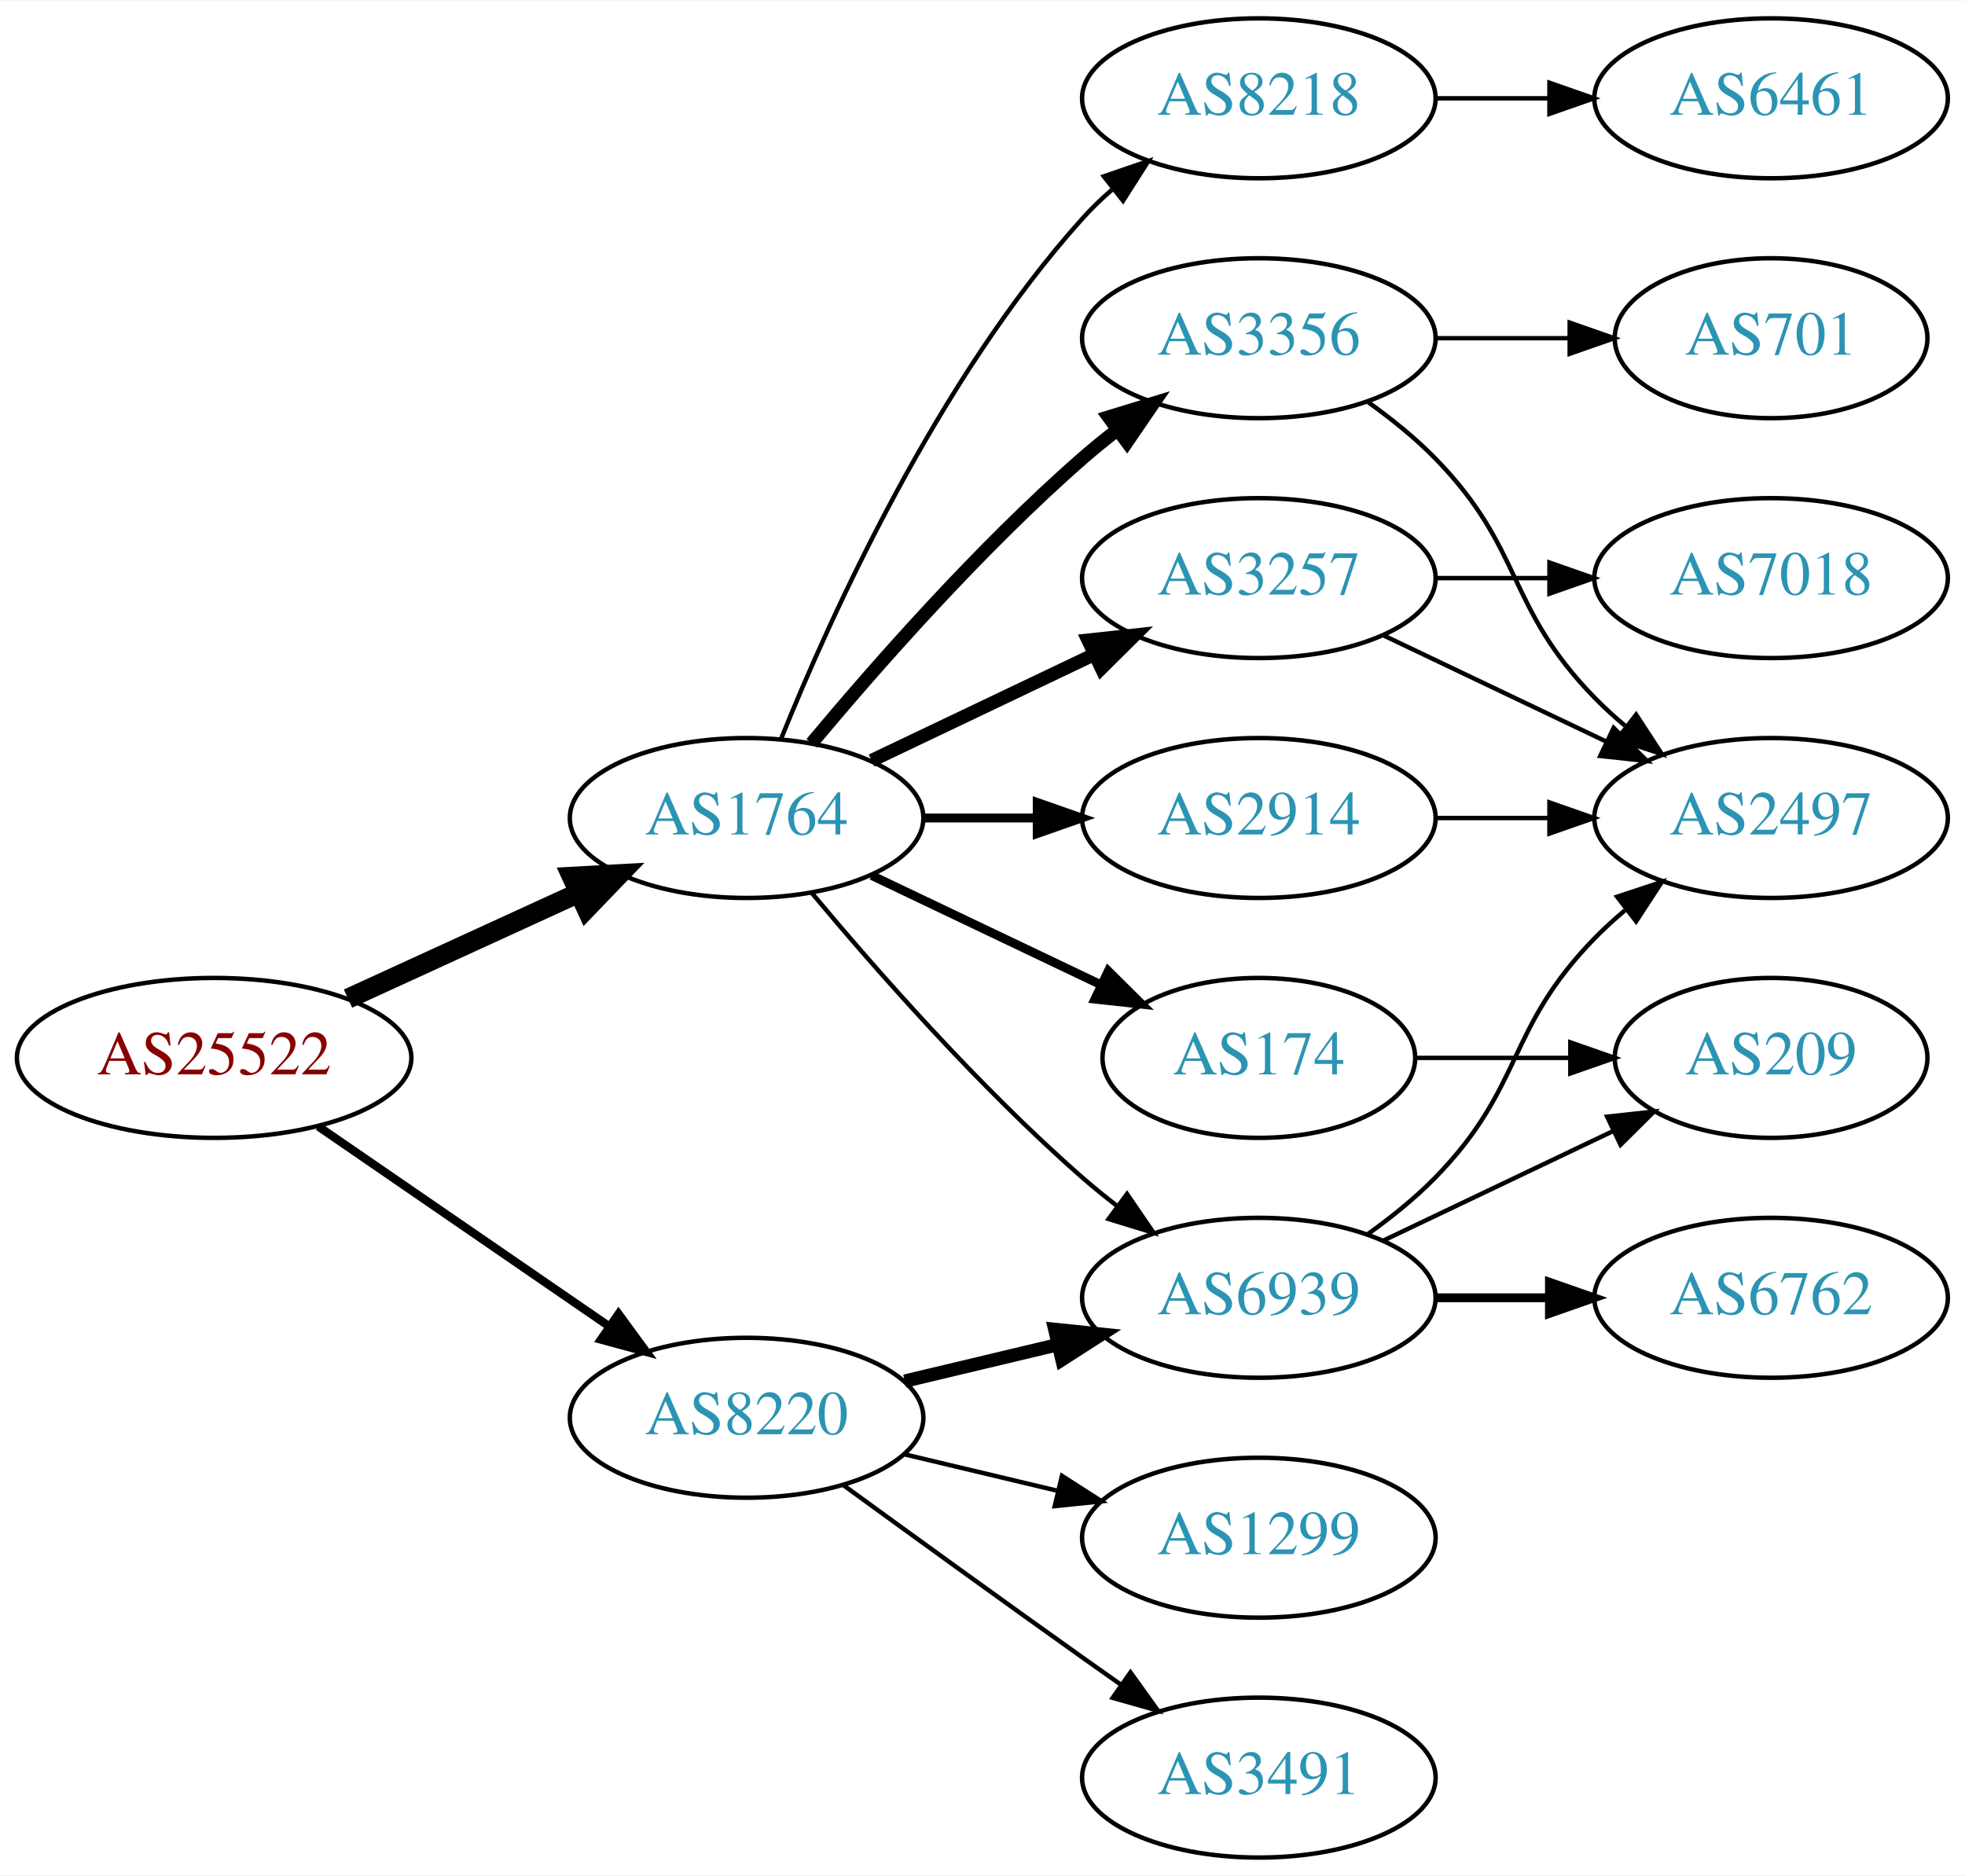
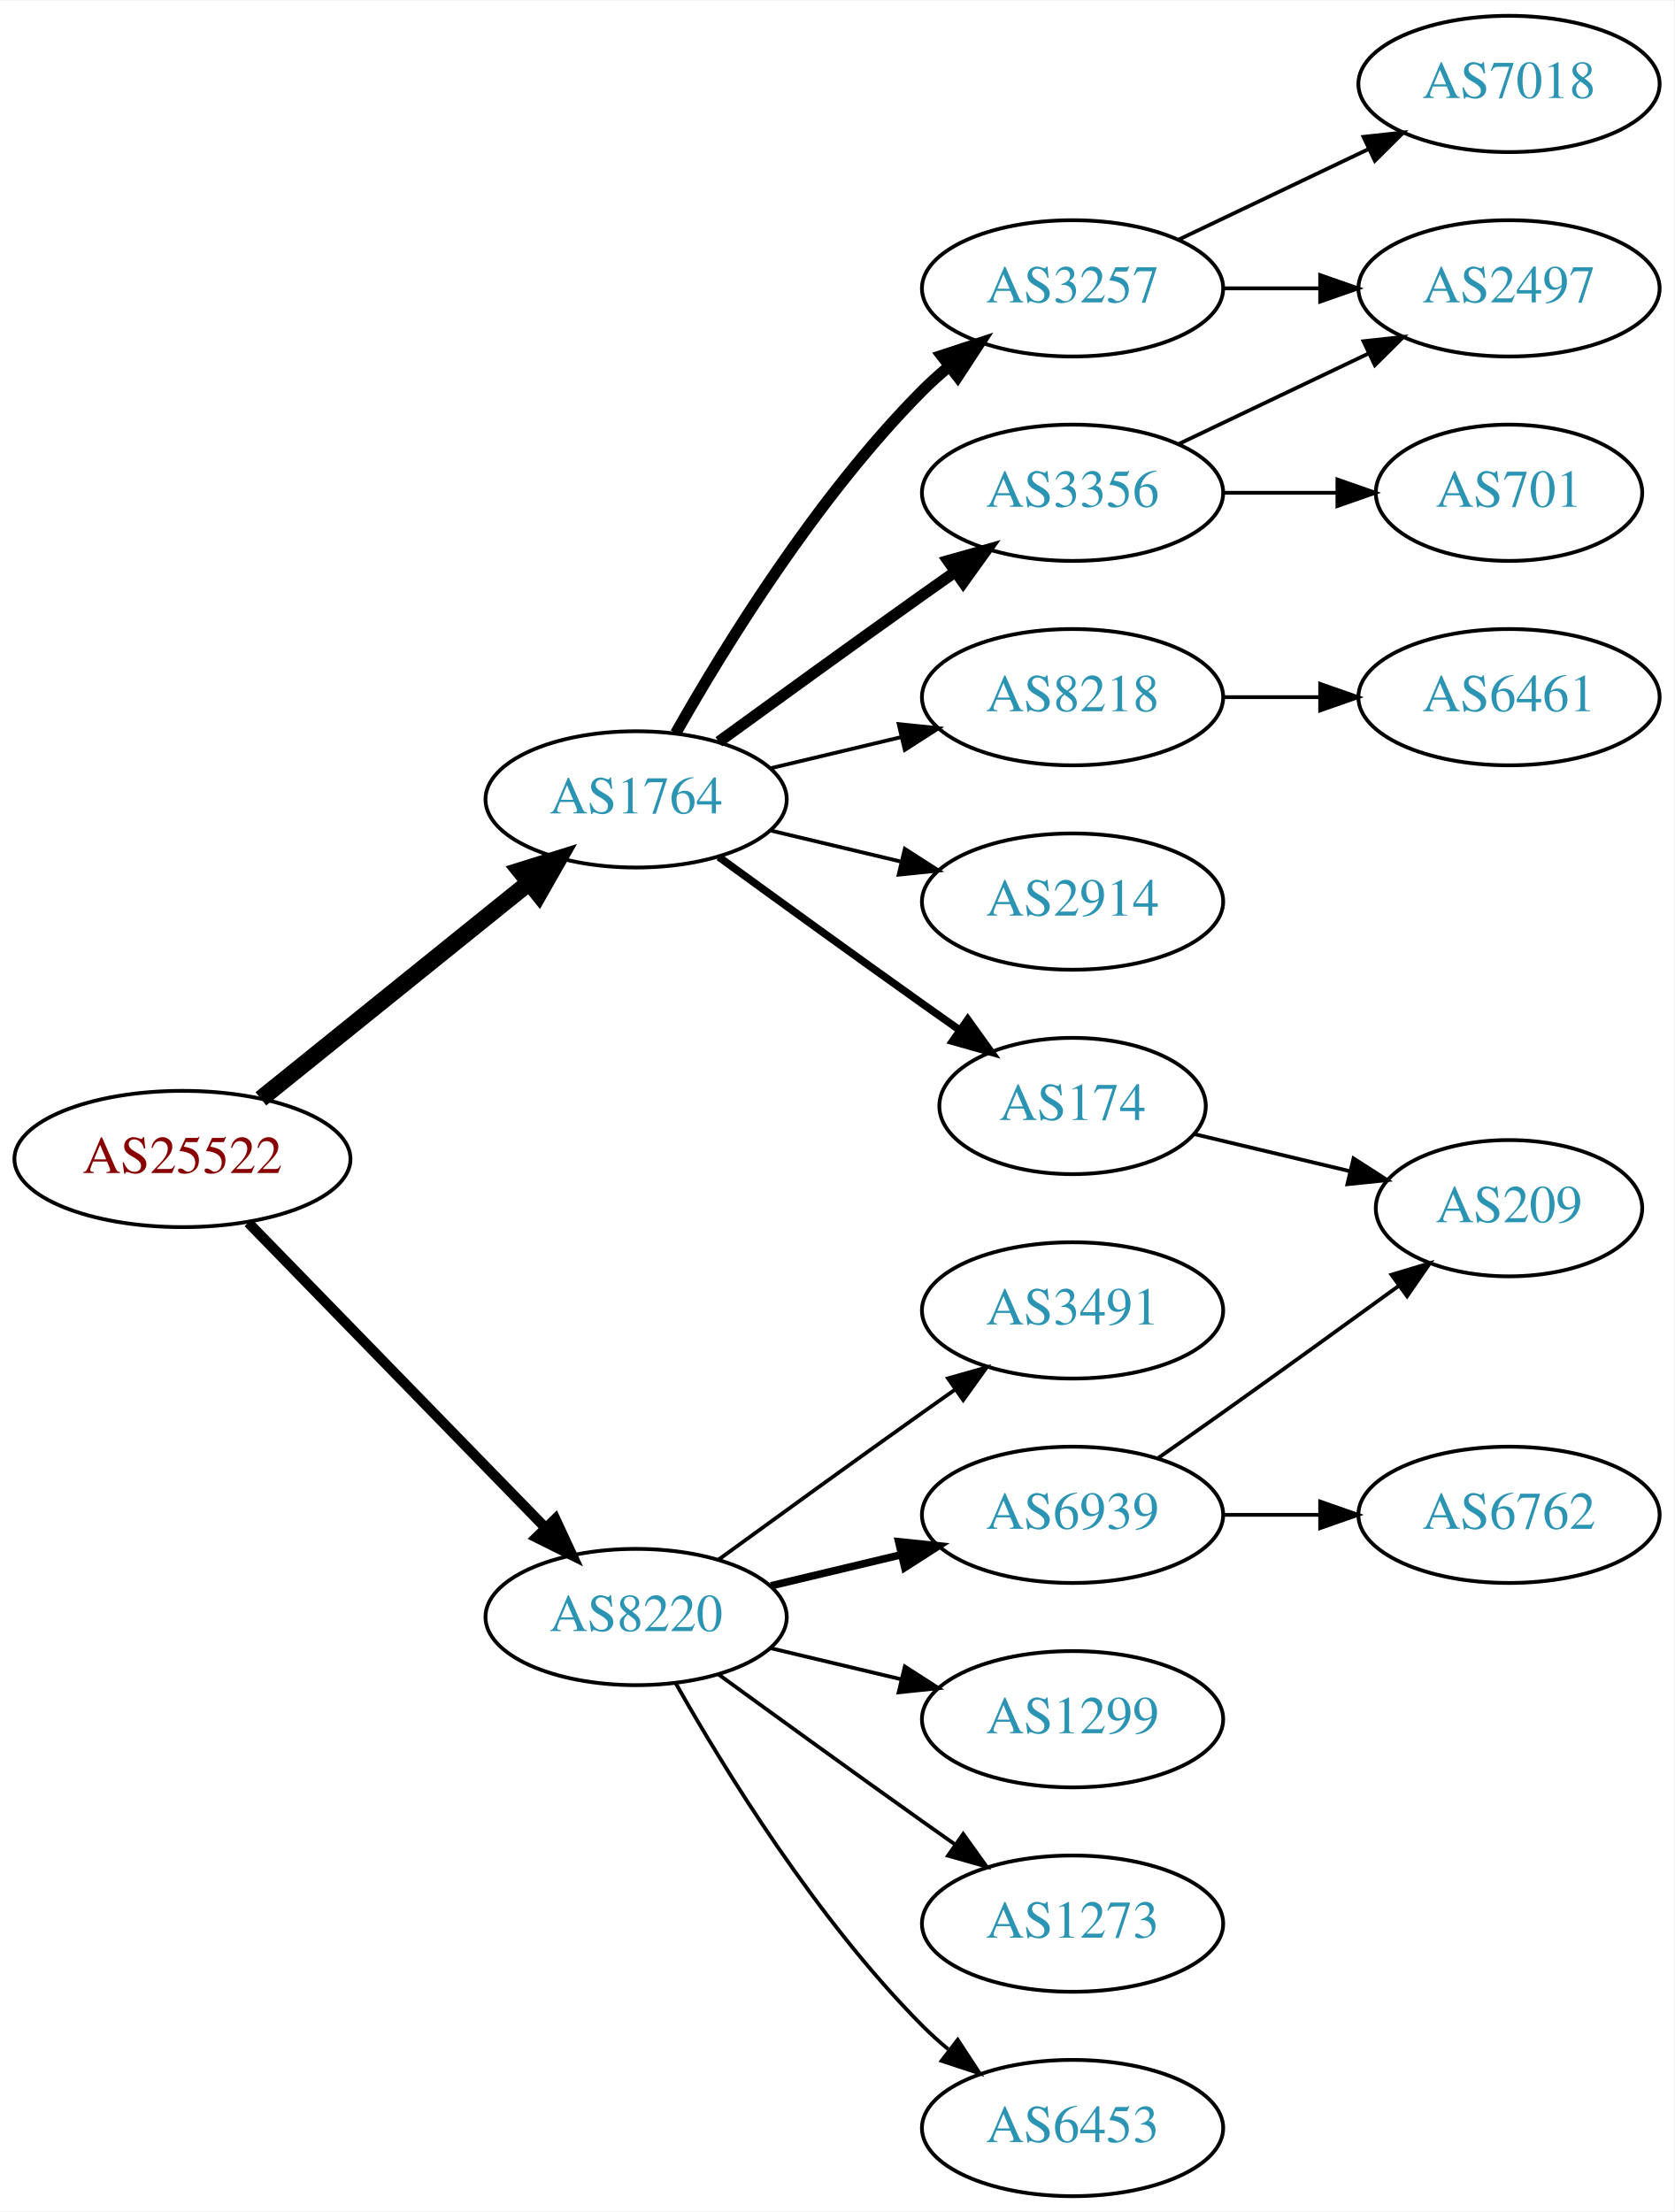
- <svg xmlns="http://www.w3.org/2000/svg" xmlns:xlink="http://www.w3.org/1999/xlink" width="442pt" height="422pt" viewBox="0.00 0.00 442.27 422.00">
-   <g id="graph0" class="graph" transform="scale(1 1) rotate(0) translate(4 418)">
-     <polygon fill="white" stroke="none" points="-4,4 -4,-418 438.271,-418 438.271,4 -4,4" />
+ <svg xmlns="http://www.w3.org/2000/svg" xmlns:xlink="http://www.w3.org/1999/xlink" width="442pt" height="584pt" viewBox="0.00 0.00 442.27 584.00">
+   <g id="graph0" class="graph" transform="scale(1 1) rotate(0) translate(4 580)">
+     <polygon fill="white" stroke="none" points="-4,4 -4,-580 438.271,-580 438.271,4 -4,4" />
    <g id="node1" class="node">
      <g id="a_node1">
        <a xlink:href="/asn/25522" xlink:title="AS25522 ~ Travelport Austria GmbH [AT]">
-           <ellipse fill="#ffffff" stroke="black" cx="44.196" cy="-180" rx="44.393" ry="18" />
-           <text text-anchor="middle" x="44.196" y="-176.3" font-family="Times,serif" font-size="14.00" fill="#880000">AS25522</text>
+           <ellipse fill="#ffffff" stroke="black" cx="44.196" cy="-274" rx="44.393" ry="18" />
+           <text text-anchor="middle" x="44.196" y="-270.3" font-family="Times,serif" font-size="14.00" fill="#880000">AS25522</text>
        </a>
      </g>
    </g>
    <g id="node2" class="node">
      <g id="a_node2">
        <a xlink:href="/asn/1764" xlink:title="AS1764 ~ NEXTLAYER-AS [AT]">
-           <ellipse fill="#ffffff" stroke="black" cx="164.039" cy="-234" rx="39.794" ry="18" />
-           <text text-anchor="middle" x="164.039" y="-230.3" font-family="Times,serif" font-size="14.00" fill="#2c94b3">AS1764</text>
+           <ellipse fill="#ffffff" stroke="black" cx="164.039" cy="-369" rx="39.794" ry="18" />
+           <text text-anchor="middle" x="164.039" y="-365.3" font-family="Times,serif" font-size="14.00" fill="#2c94b3">AS1764</text>
        </a>
      </g>
    </g>
    <g id="edge1" class="edge">
-       <path fill="none" stroke="black" stroke-width="4.5" d="M74.326,-193.348C89.937,-200.502 109.335,-209.391 126.007,-217.03" />
-       <polygon fill="black" stroke="black" stroke-width="4.5" points="124.727,-220.775 135.459,-221.362 128.008,-213.616 124.727,-220.775" />
+       <path fill="none" stroke="black" stroke-width="4.5" d="M64.92,-289.901C84.325,-305.544 114.111,-329.557 135.775,-347.021" />
+       <polygon fill="black" stroke="black" stroke-width="4.5" points="133.386,-350.153 143.642,-353.363 138.328,-344.022 133.386,-350.153" />
    </g>
    <g id="node3" class="node">
      <g id="a_node3">
        <a xlink:href="/asn/8220" xlink:title="AS8220 ~ COLT [GB]">
-           <ellipse fill="#ffffff" stroke="black" cx="164.039" cy="-99" rx="39.794" ry="18" />
-           <text text-anchor="middle" x="164.039" y="-95.3" font-family="Times,serif" font-size="14.00" fill="#2c94b3">AS8220</text>
+           <ellipse fill="#ffffff" stroke="black" cx="164.039" cy="-153" rx="39.794" ry="18" />
+           <text text-anchor="middle" x="164.039" y="-149.3" font-family="Times,serif" font-size="14.00" fill="#2c94b3">AS8220</text>
        </a>
      </g>
    </g>
    <g id="edge2" class="edge">
-       <path fill="none" stroke="black" stroke-width="1.875" d="M67.639,-164.574C86.22,-151.802 112.781,-133.545 133.161,-119.537" />
-       <polygon fill="black" stroke="black" stroke-width="1.875" points="135.216,-122.371 141.475,-113.822 131.251,-116.602 135.216,-122.371" />
+       <path fill="none" stroke="black" stroke-width="2.7" d="M61.582,-257.175C82.011,-236.198 117.049,-200.222 140.129,-176.523" />
+       <polygon fill="black" stroke="black" stroke-width="2.7" points="142.699,-178.901 147.169,-169.295 137.684,-174.017 142.699,-178.901" />
    </g>
    <g id="node4" class="node">
      <g id="a_node4">
        <a xlink:href="/asn/3257" xlink:title="AS3257 ~ GTT [DE]">
-           <ellipse fill="#ffffff" stroke="black" cx="279.332" cy="-288" rx="39.794" ry="18" />
-           <text text-anchor="middle" x="279.332" y="-284.3" font-family="Times,serif" font-size="14.00" fill="#2c94b3">AS3257</text>
+           <ellipse fill="#ffffff" stroke="black" cx="279.332" cy="-504" rx="39.794" ry="18" />
+           <text text-anchor="middle" x="279.332" y="-500.3" font-family="Times,serif" font-size="14.00" fill="#2c94b3">AS3257</text>
        </a>
      </g>
    </g>
    <g id="edge3" class="edge">
-       <path fill="none" stroke="black" stroke-width="3" d="M192.175,-246.934C207.169,-254.081 225.99,-263.052 242.213,-270.785" />
-       <polygon fill="black" stroke="black" stroke-width="3" points="240.884,-274.028 251.417,-275.171 243.895,-267.709 240.884,-274.028" />
+       <path fill="none" stroke="black" stroke-width="3" d="M174.498,-386.49C187.28,-409.096 211.712,-448.886 239.685,-477 241.796,-479.121 244.092,-481.188 246.477,-483.171" />
+       <polygon fill="black" stroke="black" stroke-width="3" points="244.73,-486.242 254.793,-489.556 248.993,-480.69 244.73,-486.242" />
    </g>
    <g id="node5" class="node">
      <g id="a_node5">
-         <a xlink:href="/asn/2914" xlink:title="AS2914 ~ NTT America, Inc. [US]">
-           <ellipse fill="#ffffff" stroke="black" cx="279.332" cy="-234" rx="39.794" ry="18" />
-           <text text-anchor="middle" x="279.332" y="-230.3" font-family="Times,serif" font-size="14.00" fill="#2c94b3">AS2914</text>
+         <a xlink:href="/asn/3356" xlink:title="AS3356 ~ Level 3 Parent, LLC [US]">
+           <ellipse fill="#ffffff" stroke="black" cx="279.332" cy="-450" rx="39.794" ry="18" />
+           <text text-anchor="middle" x="279.332" y="-446.3" font-family="Times,serif" font-size="14.00" fill="#2c94b3">AS3356</text>
        </a>
      </g>
    </g>
    <g id="edge4" class="edge">
-       <path fill="none" stroke="black" stroke-width="2" d="M203.711,-234C211.914,-234 220.678,-234 229.21,-234" />
-       <polygon fill="black" stroke="black" stroke-width="2" points="229.449,-237.5 239.449,-234 229.449,-230.5 229.449,-237.5" />
+       <path fill="none" stroke="black" stroke-width="3" d="M185.887,-384.222C200.821,-395.091 221.435,-410.025 239.685,-423 242.506,-425.005 245.449,-427.085 248.397,-429.159" />
+       <polygon fill="black" stroke="black" stroke-width="3" points="246.424,-432.05 256.621,-434.926 250.443,-426.319 246.424,-432.05" />
    </g>
    <g id="node6" class="node">
      <g id="a_node6">
-         <a xlink:href="/asn/3356" xlink:title="AS3356 ~ Level 3 Parent, LLC [US]">
-           <ellipse fill="#ffffff" stroke="black" cx="279.332" cy="-342" rx="39.794" ry="18" />
-           <text text-anchor="middle" x="279.332" y="-338.3" font-family="Times,serif" font-size="14.00" fill="#2c94b3">AS3356</text>
-         </a>
-       </g>
-     </g>
-     <g id="edge5" class="edge">
-       <path fill="none" stroke="black" stroke-width="3" d="M178.669,-250.817C192.951,-267.929 216.498,-294.745 239.685,-315 242.151,-317.154 244.789,-319.294 247.487,-321.372" />
-       <polygon fill="black" stroke="black" stroke-width="3" points="245.512,-324.264 255.641,-327.37 249.66,-318.625 245.512,-324.264" />
-     </g>
-     <g id="node7" class="node">
-       <g id="a_node7">
-         <a xlink:href="/asn/174" xlink:title="AS174 ~ Cogent Communications [US]">
-           <ellipse fill="#ffffff" stroke="black" cx="279.332" cy="-180" rx="35.194" ry="18" />
-           <text text-anchor="middle" x="279.332" y="-176.3" font-family="Times,serif" font-size="14.00" fill="#2c94b3">AS174</text>
-         </a>
-       </g>
-     </g>
-     <g id="edge6" class="edge">
-       <path fill="none" stroke="black" stroke-width="2" d="M192.175,-221.066C207.607,-213.71 227.092,-204.423 243.628,-196.541" />
-       <polygon fill="black" stroke="black" stroke-width="2" points="245.448,-199.551 252.969,-192.089 242.436,-193.232 245.448,-199.551" />
-     </g>
-     <g id="node8" class="node">
-       <g id="a_node8">
-         <a xlink:href="/asn/6939" xlink:title="AS6939 ~ Hurricane Electric LLC [US]">
-           <ellipse fill="#ffffff" stroke="black" cx="279.332" cy="-126" rx="39.794" ry="18" />
-           <text text-anchor="middle" x="279.332" y="-122.3" font-family="Times,serif" font-size="14.00" fill="#2c94b3">AS6939</text>
-         </a>
-       </g>
-     </g>
-     <g id="edge7" class="edge">
-       <path fill="none" stroke="black" d="M178.669,-217.183C192.951,-200.071 216.498,-173.255 239.685,-153 242.151,-150.846 244.789,-148.706 247.487,-146.628" />
-       <polygon fill="black" stroke="black" points="249.66,-149.375 255.641,-140.63 245.512,-143.736 249.66,-149.375" />
-     </g>
-     <g id="node9" class="node">
-       <g id="a_node9">
        <a xlink:href="/asn/8218" xlink:title="AS8218 ~ legacy Neotelecoms [FR]">
          <ellipse fill="#ffffff" stroke="black" cx="279.332" cy="-396" rx="39.794" ry="18" />
          <text text-anchor="middle" x="279.332" y="-392.3" font-family="Times,serif" font-size="14.00" fill="#2c94b3">AS8218</text>
        </a>
      </g>
    </g>
-     <g id="edge8" class="edge">
-       <path fill="none" stroke="black" d="M171.786,-251.787C182.837,-279.243 206.891,-332.578 239.685,-369 241.688,-371.224 243.906,-373.363 246.239,-375.397" />
-       <polygon fill="black" stroke="black" points="244.437,-378.433 254.458,-381.873 248.769,-372.935 244.437,-378.433" />
-     </g>
-     <g id="edge20" class="edge">
-       <path fill="none" stroke="black" stroke-width="3" d="M199.646,-107.248C210.517,-109.838 222.671,-112.735 234.114,-115.462" />
-       <polygon fill="black" stroke="black" stroke-width="3" points="233.397,-118.889 243.936,-117.803 235.02,-112.08 233.397,-118.889" />
+     <g id="edge5" class="edge">
+       <path fill="none" stroke="black" d="M199.646,-377.248C210.517,-379.838 222.671,-382.735 234.114,-385.462" />
+       <polygon fill="black" stroke="black" points="233.397,-388.889 243.936,-387.803 235.02,-382.08 233.397,-388.889" />
+     </g>
+     <g id="node7" class="node">
+       <g id="a_node7">
+         <a xlink:href="/asn/2914" xlink:title="AS2914 ~ NTT America, Inc. [US]">
+           <ellipse fill="#ffffff" stroke="black" cx="279.332" cy="-342" rx="39.794" ry="18" />
+           <text text-anchor="middle" x="279.332" y="-338.3" font-family="Times,serif" font-size="14.00" fill="#2c94b3">AS2914</text>
+         </a>
+       </g>
+     </g>
+     <g id="edge6" class="edge">
+       <path fill="none" stroke="black" d="M199.646,-360.752C210.517,-358.162 222.671,-355.265 234.114,-352.538" />
+       <polygon fill="black" stroke="black" points="235.02,-355.92 243.936,-350.197 233.397,-349.111 235.02,-355.92" />
+     </g>
+     <g id="node8" class="node">
+       <g id="a_node8">
+         <a xlink:href="/asn/174" xlink:title="AS174 ~ Cogent Communications [US]">
+           <ellipse fill="#ffffff" stroke="black" cx="279.332" cy="-288" rx="35.194" ry="18" />
+           <text text-anchor="middle" x="279.332" y="-284.3" font-family="Times,serif" font-size="14.00" fill="#2c94b3">AS174</text>
+         </a>
+       </g>
+     </g>
+     <g id="edge7" class="edge">
+       <path fill="none" stroke="black" stroke-width="2" d="M185.887,-353.778C200.821,-342.909 221.435,-327.975 239.685,-315 242.895,-312.718 246.264,-310.339 249.619,-307.982" />
+       <polygon fill="black" stroke="black" stroke-width="2" points="251.647,-310.834 257.83,-302.23 247.631,-305.101 251.647,-310.834" />
+     </g>
+     <g id="node14" class="node">
+       <g id="a_node14">
+         <a xlink:href="/asn/3491" xlink:title="AS3491 ~ PCCW Global, Inc. [US]">
+           <ellipse fill="#ffffff" stroke="black" cx="279.332" cy="-234" rx="39.794" ry="18" />
+           <text text-anchor="middle" x="279.332" y="-230.3" font-family="Times,serif" font-size="14.00" fill="#2c94b3">AS3491</text>
+         </a>
+       </g>
+     </g>
+     <g id="edge14" class="edge">
+       <path fill="none" stroke="black" d="M185.887,-168.222C200.821,-179.091 221.435,-194.025 239.685,-207 242.506,-209.005 245.449,-211.085 248.397,-213.159" />
+       <polygon fill="black" stroke="black" points="246.424,-216.05 256.621,-218.926 250.443,-210.319 246.424,-216.05" />
+     </g>
+     <g id="node15" class="node">
+       <g id="a_node15">
+         <a xlink:href="/asn/6939" xlink:title="AS6939 ~ Hurricane Electric LLC [US]">
+           <ellipse fill="#ffffff" stroke="black" cx="279.332" cy="-180" rx="39.794" ry="18" />
+           <text text-anchor="middle" x="279.332" y="-176.3" font-family="Times,serif" font-size="14.00" fill="#2c94b3">AS6939</text>
+         </a>
+       </g>
+     </g>
+     <g id="edge15" class="edge">
+       <path fill="none" stroke="black" stroke-width="2" d="M199.646,-161.248C210.517,-163.838 222.671,-166.735 234.114,-169.462" />
+       <polygon fill="black" stroke="black" stroke-width="2" points="233.397,-172.889 243.936,-171.803 235.02,-166.08 233.397,-172.889" />
    </g>
    <g id="node16" class="node">
      <g id="a_node16">
        <a xlink:href="/asn/1299" xlink:title="AS1299 ~ Telia Carrier [EU]">
-           <ellipse fill="#ffffff" stroke="black" cx="279.332" cy="-72" rx="39.794" ry="18" />
-           <text text-anchor="middle" x="279.332" y="-68.3" font-family="Times,serif" font-size="14.00" fill="#2c94b3">AS1299</text>
-         </a>
-       </g>
-     </g>
-     <g id="edge19" class="edge">
-       <path fill="none" stroke="black" d="M199.646,-90.752C210.517,-88.162 222.671,-85.265 234.114,-82.538" />
-       <polygon fill="black" stroke="black" points="235.02,-85.92 243.936,-80.197 233.397,-79.111 235.02,-85.92" />
+           <ellipse fill="#ffffff" stroke="black" cx="279.332" cy="-126" rx="39.794" ry="18" />
+           <text text-anchor="middle" x="279.332" y="-122.3" font-family="Times,serif" font-size="14.00" fill="#2c94b3">AS1299</text>
+         </a>
+       </g>
+     </g>
+     <g id="edge16" class="edge">
+       <path fill="none" stroke="black" d="M199.646,-144.752C210.517,-142.162 222.671,-139.265 234.114,-136.538" />
+       <polygon fill="black" stroke="black" points="235.02,-139.92 243.936,-134.197 233.397,-133.111 235.02,-139.92" />
    </g>
    <g id="node17" class="node">
      <g id="a_node17">
-         <a xlink:href="/asn/3491" xlink:title="AS3491 ~ PCCW Global, Inc. [US]">
+         <a xlink:href="/asn/1273" xlink:title="AS1273 ~ Vodafone Group PLC [EU]">
+           <ellipse fill="#ffffff" stroke="black" cx="279.332" cy="-72" rx="39.794" ry="18" />
+           <text text-anchor="middle" x="279.332" y="-68.3" font-family="Times,serif" font-size="14.00" fill="#2c94b3">AS1273</text>
+         </a>
+       </g>
+     </g>
+     <g id="edge17" class="edge">
+       <path fill="none" stroke="black" d="M185.887,-137.778C200.821,-126.909 221.435,-111.975 239.685,-99 242.506,-96.995 245.449,-94.915 248.397,-92.841" />
+       <polygon fill="black" stroke="black" points="250.443,-95.681 256.621,-87.074 246.424,-89.95 250.443,-95.681" />
+     </g>
+     <g id="node18" class="node">
+       <g id="a_node18">
+         <a xlink:href="/asn/6453" xlink:title="AS6453 ~ TATA COMMUNICATIONS (AMERICA) INC [US]">
          <ellipse fill="#ffffff" stroke="black" cx="279.332" cy="-18" rx="39.794" ry="18" />
-           <text text-anchor="middle" x="279.332" y="-14.3" font-family="Times,serif" font-size="14.00" fill="#2c94b3">AS3491</text>
-         </a>
-       </g>
-     </g>
-     <g id="edge21" class="edge">
-       <path fill="none" stroke="black" d="M185.887,-83.778C200.821,-72.909 221.435,-57.975 239.685,-45 242.506,-42.995 245.449,-40.915 248.397,-38.841" />
-       <polygon fill="black" stroke="black" points="250.443,-41.681 256.621,-33.074 246.424,-35.95 250.443,-41.681" />
+           <text text-anchor="middle" x="279.332" y="-14.3" font-family="Times,serif" font-size="14.00" fill="#2c94b3">AS6453</text>
+         </a>
+       </g>
+     </g>
+     <g id="edge18" class="edge">
+       <path fill="none" stroke="black" d="M174.498,-135.51C187.28,-112.904 211.712,-73.114 239.685,-45 241.796,-42.879 244.092,-40.812 246.477,-38.829" />
+       <polygon fill="black" stroke="black" points="248.993,-41.31 254.793,-32.444 244.73,-35.758 248.993,-41.31" />
+     </g>
+     <g id="node9" class="node">
+       <g id="a_node9">
+         <a xlink:href="/asn/7018" xlink:title="AS7018 ~ AT&amp;T Services, Inc. [US]">
+           <ellipse fill="#ffffff" stroke="black" cx="394.625" cy="-558" rx="39.794" ry="18" />
+           <text text-anchor="middle" x="394.625" y="-554.3" font-family="Times,serif" font-size="14.00" fill="#2c94b3">AS7018</text>
+         </a>
+       </g>
+     </g>
+     <g id="edge8" class="edge">
+       <path fill="none" stroke="black" d="M307.468,-516.934C322.462,-524.081 341.283,-533.052 357.506,-540.785" />
+       <polygon fill="black" stroke="black" points="356.177,-544.028 366.71,-545.171 359.188,-537.709 356.177,-544.028" />
    </g>
    <g id="node10" class="node">
      <g id="a_node10">
-         <a xlink:href="/asn/7018" xlink:title="AS7018 ~ AT&amp;T Services, Inc. [US]">
-           <ellipse fill="#ffffff" stroke="black" cx="394.625" cy="-288" rx="39.794" ry="18" />
-           <text text-anchor="middle" x="394.625" y="-284.3" font-family="Times,serif" font-size="14.00" fill="#2c94b3">AS7018</text>
+         <a xlink:href="/asn/2497" xlink:title="AS2497 ~ Internet Initiative Japan Inc. [JP]">
+           <ellipse fill="#ffffff" stroke="black" cx="394.625" cy="-504" rx="39.794" ry="18" />
+           <text text-anchor="middle" x="394.625" y="-500.3" font-family="Times,serif" font-size="14.00" fill="#2c94b3">AS2497</text>
        </a>
      </g>
    </g>
    <g id="edge9" class="edge">
-       <path fill="none" stroke="black" d="M319.004,-288C327.207,-288 335.971,-288 344.503,-288" />
-       <polygon fill="black" stroke="black" points="344.742,-291.5 354.742,-288 344.742,-284.5 344.742,-291.5" />
+       <path fill="none" stroke="black" d="M319.004,-504C327.207,-504 335.971,-504 344.503,-504" />
+       <polygon fill="black" stroke="black" points="344.742,-507.5 354.742,-504 344.742,-500.5 344.742,-507.5" />
+     </g>
+     <g id="edge11" class="edge">
+       <path fill="none" stroke="black" d="M307.468,-462.934C322.462,-470.081 341.283,-479.052 357.506,-486.785" />
+       <polygon fill="black" stroke="black" points="356.177,-490.028 366.71,-491.171 359.188,-483.709 356.177,-490.028" />
    </g>
    <g id="node11" class="node">
      <g id="a_node11">
-         <a xlink:href="/asn/2497" xlink:title="AS2497 ~ Internet Initiative Japan Inc. [JP]">
-           <ellipse fill="#ffffff" stroke="black" cx="394.625" cy="-234" rx="39.794" ry="18" />
-           <text text-anchor="middle" x="394.625" y="-230.3" font-family="Times,serif" font-size="14.00" fill="#2c94b3">AS2497</text>
+         <a xlink:href="/asn/701" xlink:title="AS701 ~ UUNET [US]">
+           <ellipse fill="#ffffff" stroke="black" cx="394.625" cy="-450" rx="35.194" ry="18" />
+           <text text-anchor="middle" x="394.625" y="-446.3" font-family="Times,serif" font-size="14.00" fill="#2c94b3">AS701</text>
        </a>
      </g>
    </g>
    <g id="edge10" class="edge">
-       <path fill="none" stroke="black" d="M307.468,-275.066C322.462,-267.919 341.283,-258.948 357.506,-251.215" />
-       <polygon fill="black" stroke="black" points="359.188,-254.291 366.71,-246.829 356.177,-247.972 359.188,-254.291" />
-     </g>
-     <g id="edge13" class="edge">
-       <path fill="none" stroke="black" d="M319.004,-234C327.207,-234 335.971,-234 344.503,-234" />
-       <polygon fill="black" stroke="black" points="344.742,-237.5 354.742,-234 344.742,-230.5 344.742,-237.5" />
-     </g>
-     <g id="edge11" class="edge">
-       <path fill="none" stroke="black" d="M303.926,-327.611C309.182,-323.852 314.513,-319.563 318.978,-315 339.151,-294.383 334.806,-281.617 354.978,-261 357.071,-258.861 359.354,-256.782 361.731,-254.79" />
-       <polygon fill="black" stroke="black" points="364.249,-257.268 370.031,-248.389 359.974,-251.725 364.249,-257.268" />
+       <path fill="none" stroke="black" d="M319.004,-450C328.709,-450 339.2,-450 349.163,-450" />
+       <polygon fill="black" stroke="black" points="349.299,-453.5 359.299,-450 349.299,-446.5 349.299,-453.5" />
    </g>
    <g id="node12" class="node">
      <g id="a_node12">
-         <a xlink:href="/asn/701" xlink:title="AS701 ~ UUNET [US]">
-           <ellipse fill="#ffffff" stroke="black" cx="394.625" cy="-342" rx="35.194" ry="18" />
-           <text text-anchor="middle" x="394.625" y="-338.3" font-family="Times,serif" font-size="14.00" fill="#2c94b3">AS701</text>
-         </a>
-       </g>
-     </g>
-     <g id="edge12" class="edge">
-       <path fill="none" stroke="black" d="M319.004,-342C328.709,-342 339.2,-342 349.163,-342" />
-       <polygon fill="black" stroke="black" points="349.299,-345.5 359.299,-342 349.299,-338.5 349.299,-345.5" />
-     </g>
-     <g id="node14" class="node">
-       <g id="a_node14">
-         <a xlink:href="/asn/209" xlink:title="AS209 ~ CenturyLink Communications, LLC [US]">
-           <ellipse fill="#ffffff" stroke="black" cx="394.625" cy="-180" rx="35.194" ry="18" />
-           <text text-anchor="middle" x="394.625" y="-176.3" font-family="Times,serif" font-size="14.00" fill="#2c94b3">AS209</text>
-         </a>
-       </g>
-     </g>
-     <g id="edge17" class="edge">
-       <path fill="none" stroke="black" d="M314.631,-180C325.501,-180 337.678,-180 349.156,-180" />
-       <polygon fill="black" stroke="black" points="349.442,-183.5 359.442,-180 349.442,-176.5 349.442,-183.5" />
-     </g>
-     <g id="edge15" class="edge">
-       <path fill="none" stroke="black" d="M303.926,-140.389C309.182,-144.148 314.513,-148.437 318.978,-153 339.151,-173.617 334.806,-186.383 354.978,-207 357.071,-209.139 359.354,-211.218 361.731,-213.21" />
-       <polygon fill="black" stroke="black" points="359.974,-216.275 370.031,-219.611 364.249,-210.732 359.974,-216.275" />
-     </g>
-     <g id="node13" class="node">
-       <g id="a_node13">
-         <a xlink:href="/asn/6762" xlink:title="AS6762 ~ TELECOM ITALIA SPARKLE S.p.A. [IT]">
-           <ellipse fill="#ffffff" stroke="black" cx="394.625" cy="-126" rx="39.794" ry="18" />
-           <text text-anchor="middle" x="394.625" y="-122.3" font-family="Times,serif" font-size="14.00" fill="#2c94b3">AS6762</text>
-         </a>
-       </g>
-     </g>
-     <g id="edge14" class="edge">
-       <path fill="none" stroke="black" stroke-width="2" d="M319.004,-126C327.207,-126 335.971,-126 344.503,-126" />
-       <polygon fill="black" stroke="black" stroke-width="2" points="344.742,-129.5 354.742,-126 344.742,-122.5 344.742,-129.5" />
-     </g>
-     <g id="edge16" class="edge">
-       <path fill="none" stroke="black" d="M307.468,-138.934C322.9,-146.29 342.385,-155.577 358.92,-163.459" />
-       <polygon fill="black" stroke="black" points="357.729,-166.768 368.262,-167.911 360.741,-160.449 357.729,-166.768" />
-     </g>
-     <g id="node15" class="node">
-       <g id="a_node15">
        <a xlink:href="/asn/6461" xlink:title="AS6461 ~ Zayo Bandwidth [US]">
          <ellipse fill="#ffffff" stroke="black" cx="394.625" cy="-396" rx="39.794" ry="18" />
          <text text-anchor="middle" x="394.625" y="-392.3" font-family="Times,serif" font-size="14.00" fill="#2c94b3">AS6461</text>
        </a>
      </g>
    </g>
-     <g id="edge18" class="edge">
+     <g id="edge12" class="edge">
      <path fill="none" stroke="black" d="M319.004,-396C327.207,-396 335.971,-396 344.503,-396" />
      <polygon fill="black" stroke="black" points="344.742,-399.5 354.742,-396 344.742,-392.5 344.742,-399.5" />
    </g>
+     <g id="node13" class="node">
+       <g id="a_node13">
+         <a xlink:href="/asn/209" xlink:title="AS209 ~ CenturyLink Communications, LLC [US]">
+           <ellipse fill="#ffffff" stroke="black" cx="394.625" cy="-261" rx="35.194" ry="18" />
+           <text text-anchor="middle" x="394.625" y="-257.3" font-family="Times,serif" font-size="14.00" fill="#2c94b3">AS209</text>
+         </a>
+       </g>
+     </g>
+     <g id="edge13" class="edge">
+       <path fill="none" stroke="black" d="M311.589,-280.551C324.22,-277.541 338.974,-274.024 352.46,-270.81" />
+       <polygon fill="black" stroke="black" points="353.553,-274.148 362.469,-268.425 351.93,-267.339 353.553,-274.148" />
+     </g>
+     <g id="edge19" class="edge">
+       <path fill="none" stroke="black" d="M302.042,-195.074C307.577,-198.943 313.508,-203.111 318.978,-207 334.416,-217.975 351.544,-230.352 365.496,-240.485" />
+       <polygon fill="black" stroke="black" points="363.582,-243.421 373.728,-246.471 367.699,-237.759 363.582,-243.421" />
+     </g>
+     <g id="node19" class="node">
+       <g id="a_node19">
+         <a xlink:href="/asn/6762" xlink:title="AS6762 ~ TELECOM ITALIA SPARKLE S.p.A. [IT]">
+           <ellipse fill="#ffffff" stroke="black" cx="394.625" cy="-180" rx="39.794" ry="18" />
+           <text text-anchor="middle" x="394.625" y="-176.3" font-family="Times,serif" font-size="14.00" fill="#2c94b3">AS6762</text>
+         </a>
+       </g>
+     </g>
+     <g id="edge20" class="edge">
+       <path fill="none" stroke="black" d="M319.004,-180C327.207,-180 335.971,-180 344.503,-180" />
+       <polygon fill="black" stroke="black" points="344.742,-183.5 354.742,-180 344.742,-176.5 344.742,-183.5" />
+     </g>
  </g>
</svg>
